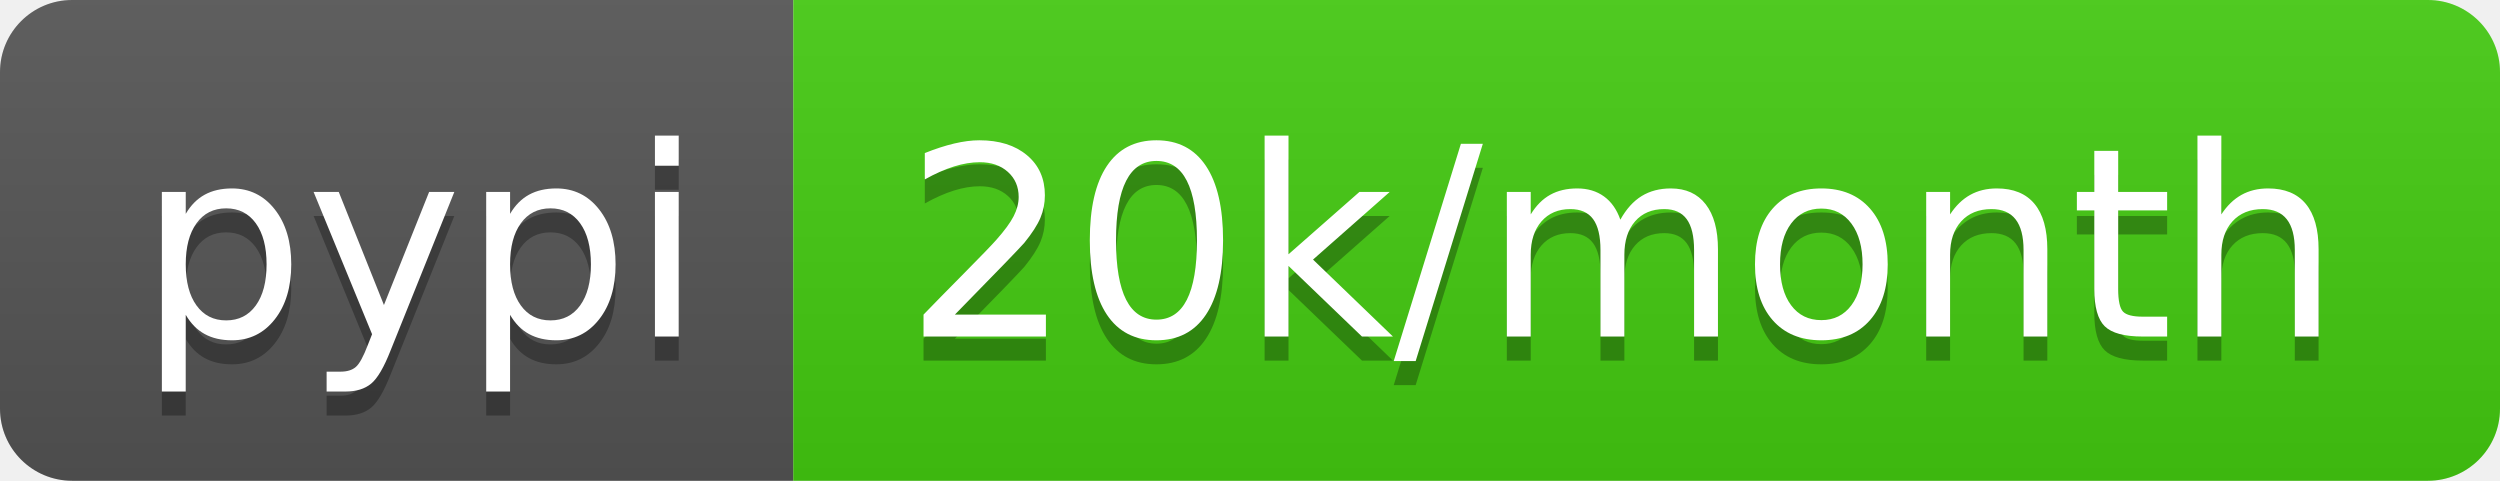
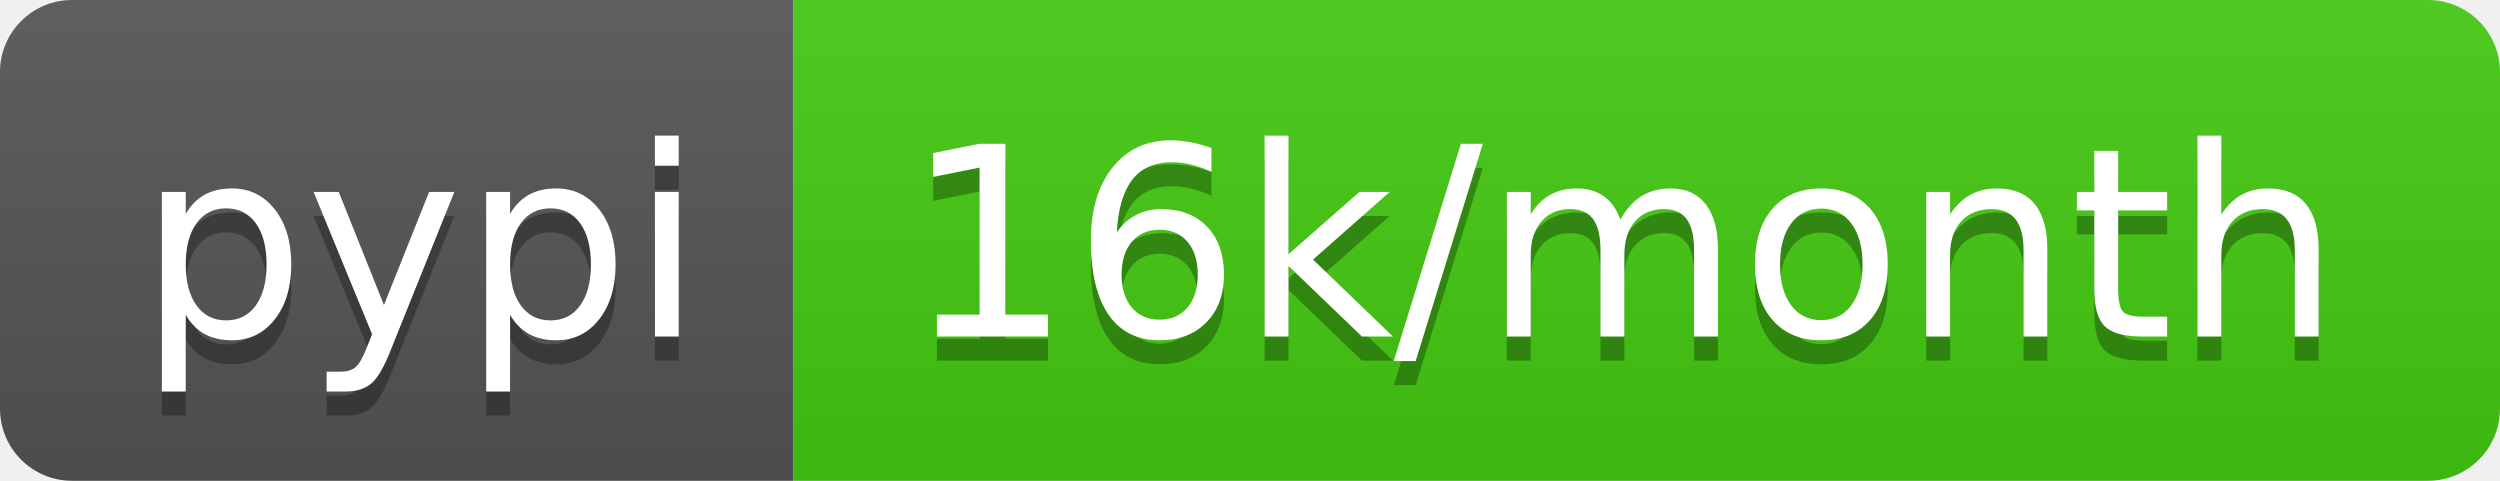
<svg xmlns="http://www.w3.org/2000/svg" width="104" height="20">
  <linearGradient id="b" x2="0" y2="100%">
    <stop offset="0" stop-color="#bbb" stop-opacity=".1" />
    <stop offset="1" stop-opacity=".1" />
  </linearGradient>
  <clipPath id="a">
    <rect width="104" height="20" rx="3" fill="#fff" />
  </clipPath>
  <g clip-path="url(#a)">
    <path fill="#555" d="M0 0h33v20H0z" />
    <path fill="#4c1" d="M33 0h71v20H33z" />
    <path fill="url(#b)" d="M0 0h104v20H0z" />
  </g>
  <g fill="#fff" text-anchor="middle" font-family="DejaVu Sans,Verdana,Geneva,sans-serif" font-size="110">
    <text x="175" y="150" fill="#010101" fill-opacity=".3" transform="scale(.1)" textLength="230">pypi</text>
    <text x="175" y="140" transform="scale(.1)" textLength="230">pypi</text>
-     <text x="675" y="150" fill="#010101" fill-opacity=".3" transform="scale(.1)" textLength="610">20k/month</text>
-     <text x="675" y="140" transform="scale(.1)" textLength="610">20k/month</text>
+     <text x="675" y="150" fill="#010101" fill-opacity=".3" transform="scale(.1)" textLength="610">16k/month</text>
+     <text x="675" y="140" transform="scale(.1)" textLength="610">16k/month</text>
  </g>
</svg>
